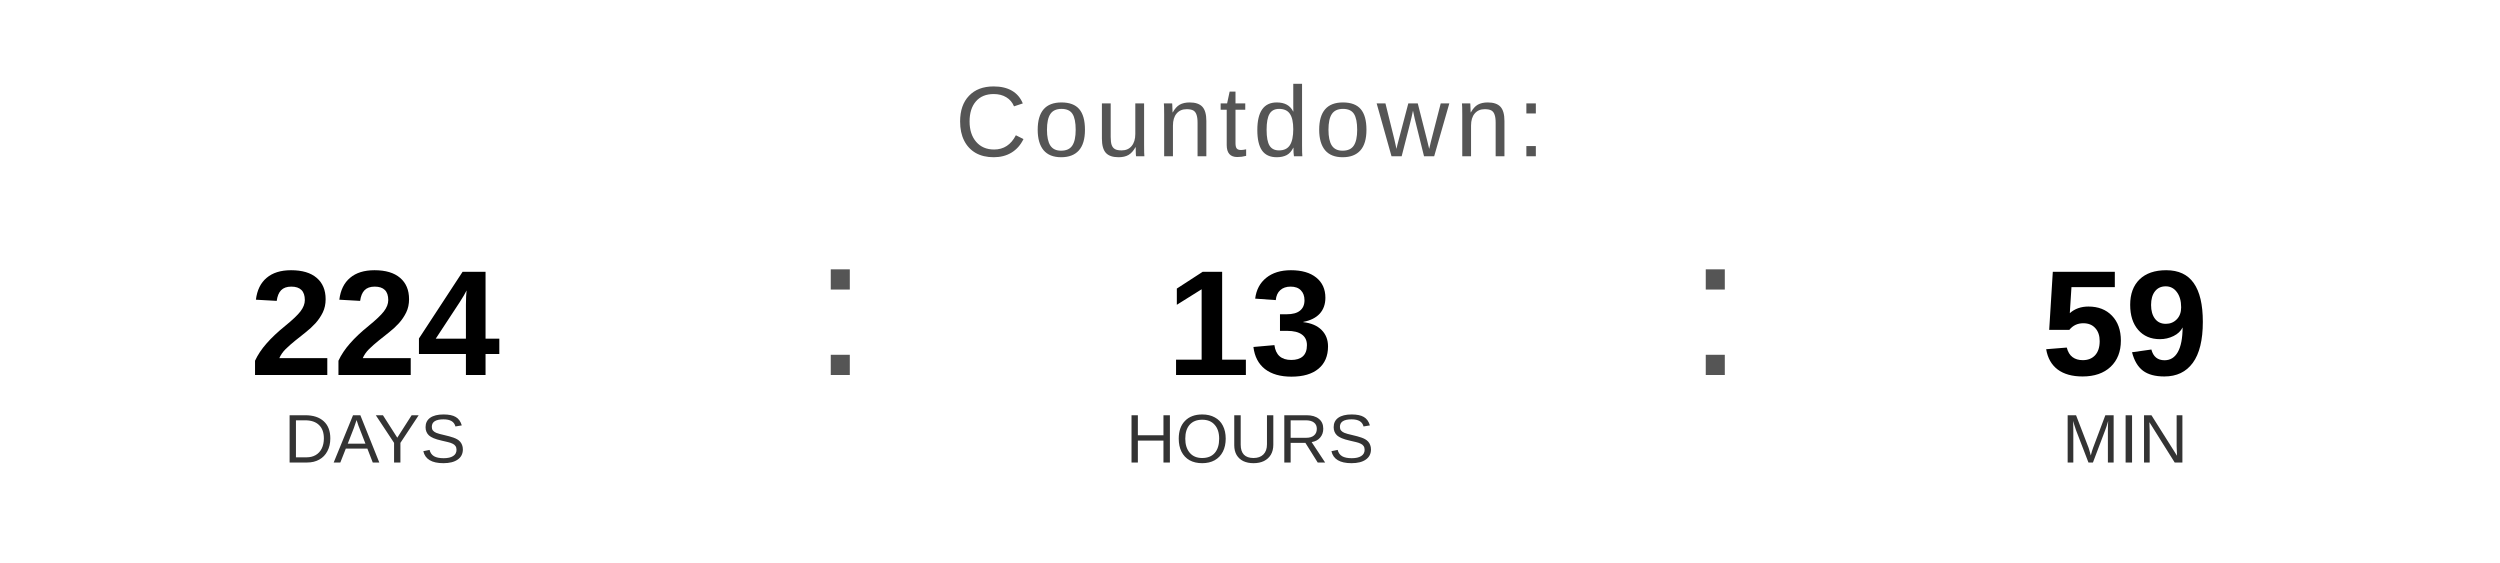
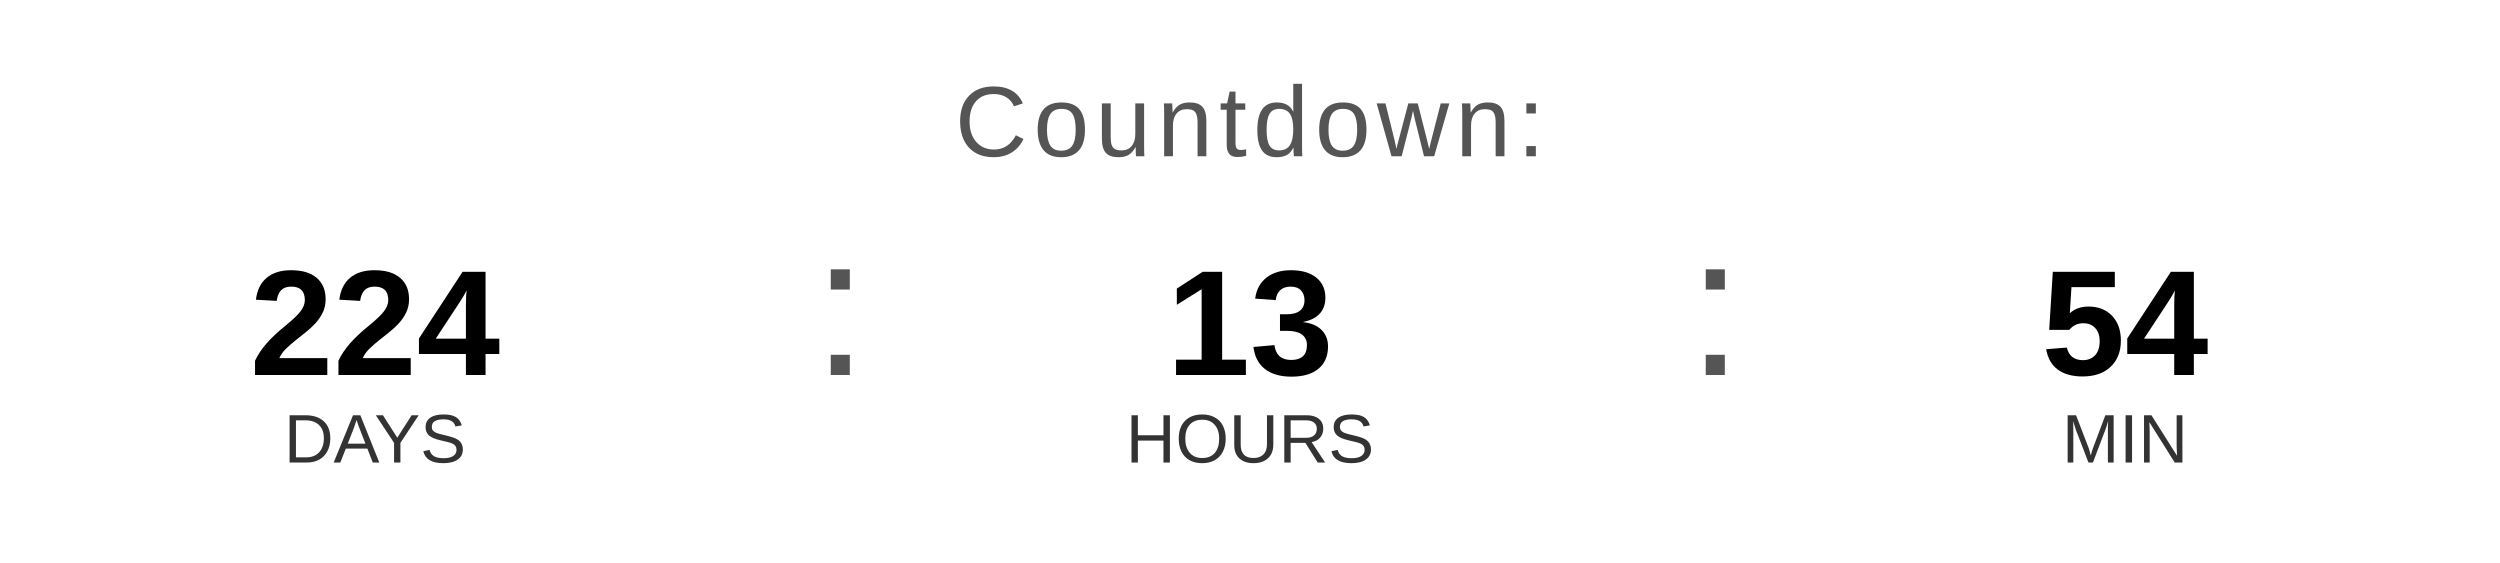
<svg xmlns="http://www.w3.org/2000/svg" width="400" height="90" viewBox="0 0 400 90">
  <text x="200" y="25" font-family="Arial, Helvetica, sans-serif" font-size="16" fill="#555555" text-anchor="middle" letter-spacing="1">
    Countdown:
  </text>
  <text x="60" y="60" font-family="Arial, Helvetica, sans-serif" font-size="24" font-weight="bold" fill="#000000" text-anchor="middle">224</text>
  <text x="60" y="74" font-family="Arial, Helvetica, sans-serif" font-size="11" fill="#333333" text-anchor="middle">DAYS</text>
  <text x="130" y="60" font-family="Arial, sans-serif" font-size="32" fill="#555555">:</text>
  <text x="200" y="60" font-family="Arial, Helvetica, sans-serif" font-size="24" font-weight="bold" fill="#000000" text-anchor="middle">13</text>
  <text x="200" y="74" font-family="Arial, Helvetica, sans-serif" font-size="11" fill="#333333" text-anchor="middle">HOURS</text>
  <text x="270" y="60" font-family="Arial, sans-serif" font-size="32" fill="#555555">:</text>
-   <text x="340" y="60" font-family="Arial, Helvetica, sans-serif" font-size="24" font-weight="bold" fill="#000000" text-anchor="middle">59</text>
+   <text x="340" y="60" font-family="Arial, Helvetica, sans-serif" font-size="24" font-weight="bold" fill="#000000" text-anchor="middle">54</text>
  <text x="340" y="74" font-family="Arial, Helvetica, sans-serif" font-size="11" fill="#333333" text-anchor="middle">MIN</text>
</svg>
